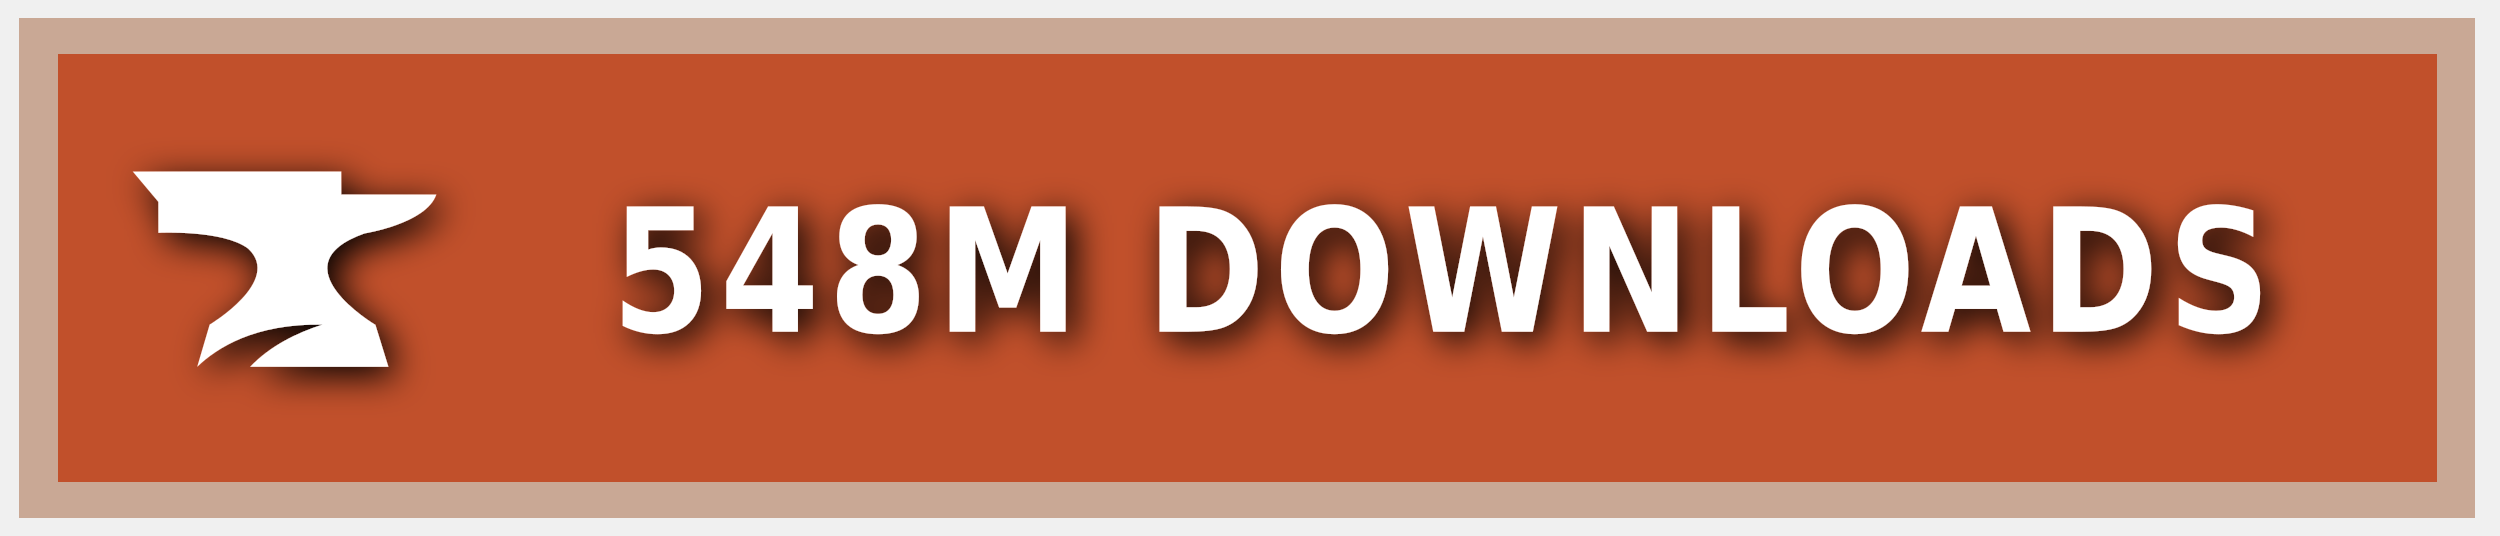
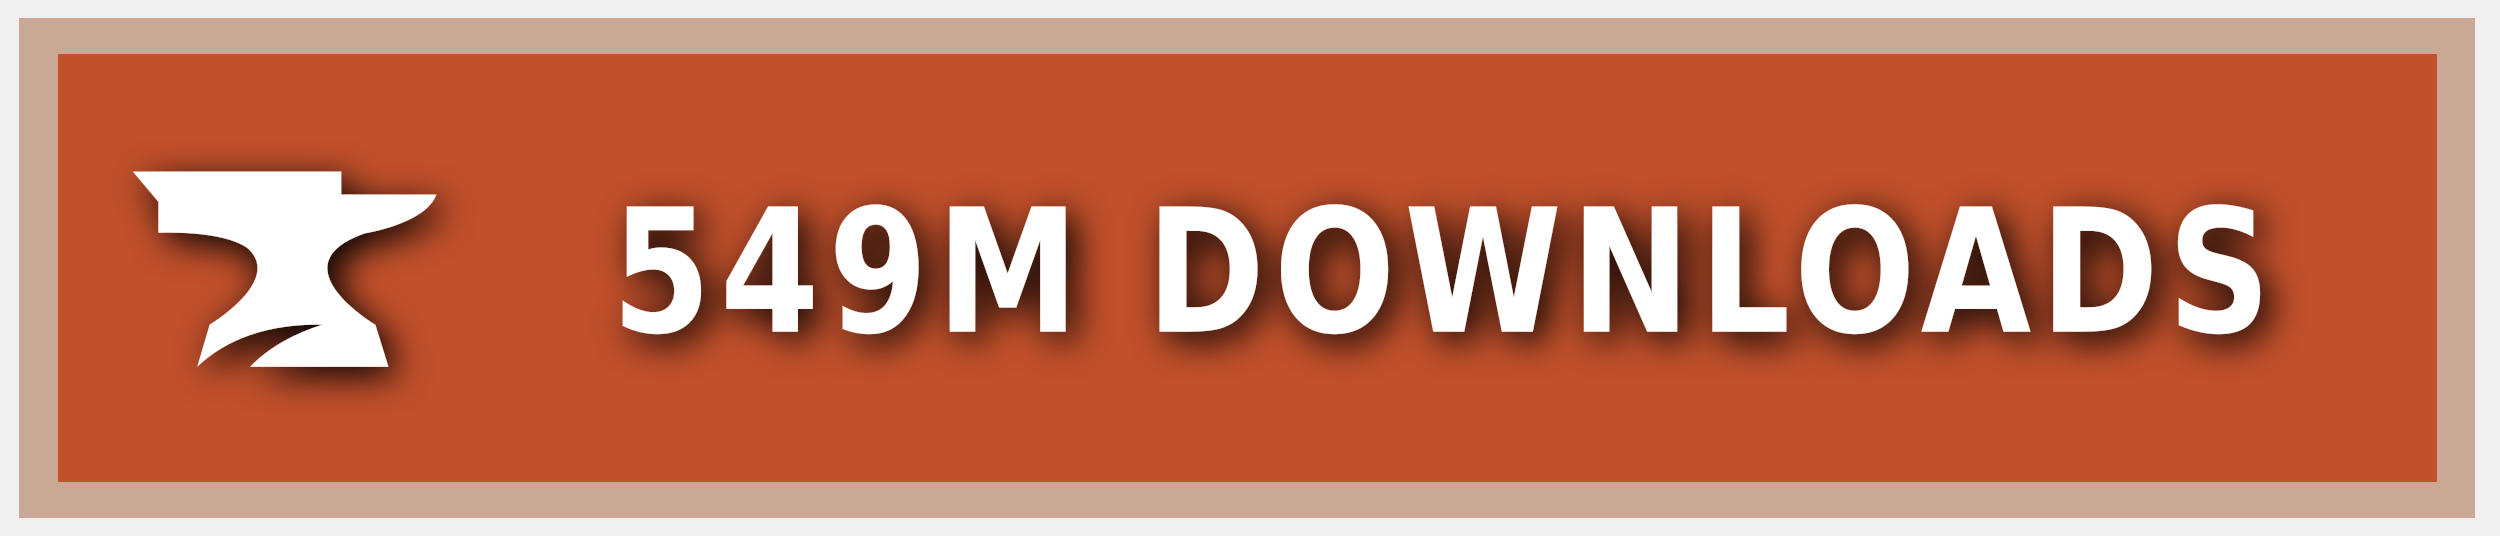
<svg xmlns="http://www.w3.org/2000/svg" xmlns:ns1="https://boxy-svg.com" width="140" height="30" role="img" aria-label="CURSEFORGE">
  <style> g:not(.noshadow) { filter: drop-shadow(0.5px 0.5px 1.0px black); } </style>
  <defs>
    <ns1:guide x="121.656" y="10.118" angle="90" />
    <ns1:guide x="127.198" y="17.628" angle="90" />
    <ns1:guide x="8.199" y="-3.08" angle="0" />
    <ns1:guide x="20.449" y="-4.101" angle="0" />
  </defs>
  <g class="noshadow" shape-rendering="crispEdges" style="" transform="matrix(1.074564, 0, 0, 1, 0, 0)">
    <rect x="1" y="1" width="128" height="28" style="fill: #F16436;" />
    <rect x="1" y="1" width="128" height="28" style="fill: rgba(0, 0, 0, 0.2);" />
    <rect x="2" y="2" width="126" height="26" style="fill: none; stroke-width:2px; stroke: rgba(211, 255, 255, 0.5);" />
  </g>
  <g style="" transform="matrix(1, 0, 0, 1, 1, 1)">
    <path class="st1" d="M 19.416 12.071 C 19.416 12.071 22.882 11.52 23.433 9.895 L 18.11 9.895 L 18.11 8.604 L 6.433 8.604 L 7.868 10.301 L 7.868 12.041 C 7.868 12.041 11.495 11.853 12.903 12.927 C 14.832 14.74 10.741 17.177 10.741 17.177 L 10.044 19.541 C 11.147 18.482 13.236 17.119 17.065 17.177 C 15.615 17.641 14.135 18.366 13.005 19.541 L 20.75 19.541 L 20.024 17.191 C 20.01 17.191 14.396 13.841 19.416 12.071 Z" style="fill: rgb(255, 255, 255);" />
  </g>
  <g fill="#fff" text-anchor="middle" font-family="Verdana,Geneva,DejaVu Sans,sans-serif" text-rendering="geometricPrecision" font-size="100" transform="matrix(1, 0, 0, 1, 13, 0)">
-     <text style="font-size: 80px; font-weight: 700; white-space: pre;" transform="matrix(0.1, 0, 0, 0.120296, 0, -3.678133)" x="677" y="185" letter-spacing="5">548M DOWNLOADS</text>
+     <text style="font-size: 80px; font-weight: 700; white-space: pre;" transform="matrix(0.1, 0, 0, 0.120296, 0, -3.678133)" x="677" y="185" letter-spacing="5">549M DOWNLOADS</text>
  </g>
</svg>
